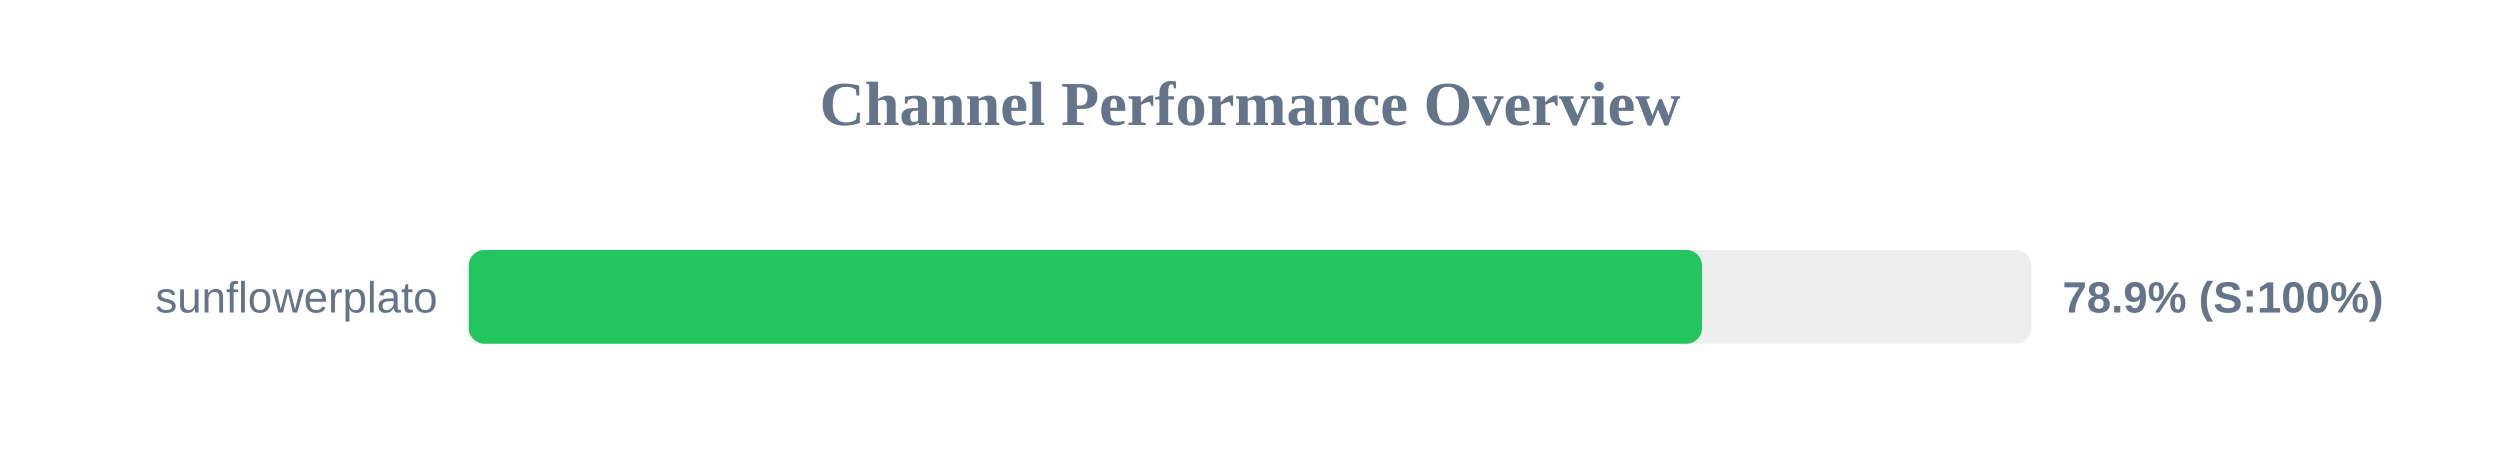
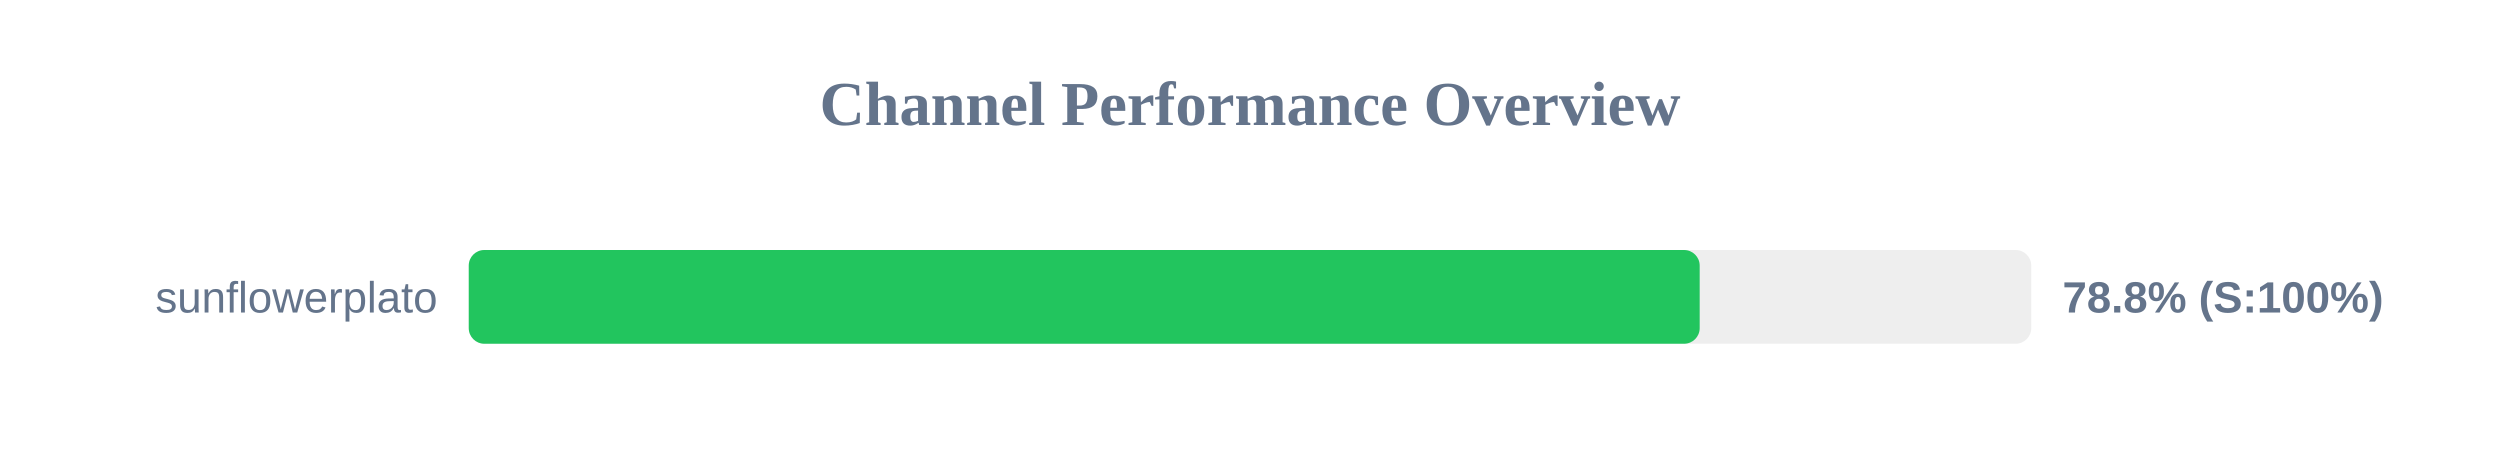
<svg xmlns="http://www.w3.org/2000/svg" width="800" height="150" version="1.1">
  <style>
        .row { font: 14px Arial; fill: #64748b; }
        .score { font: bold 14px Arial; fill: #64748b; }
    </style>
  <text x="400" y="40" text-anchor="middle" font-size="20px" font-weight="bold" fill="#64748b">Channel Performance Overview</text>
  <rect x="150" y="80" width="500" height="30" fill="#eee" rx="5" />
-   <rect x="150" y="80" width="394.65" height="30" fill="#22c55e" rx="5" />
+   <rect x="150" y="80" width="393.9" height="30" fill="#22c55e" rx="5" />
  <text x="140" y="100" text-anchor="end" class="row">sunflowerplato</text>
-   <text x="660" y="100" text-anchor="start" class="score">78.9% (S:100%)</text>
+   <text x="660" y="100" text-anchor="start" class="score">78.8% (S:100%)</text>
</svg>
